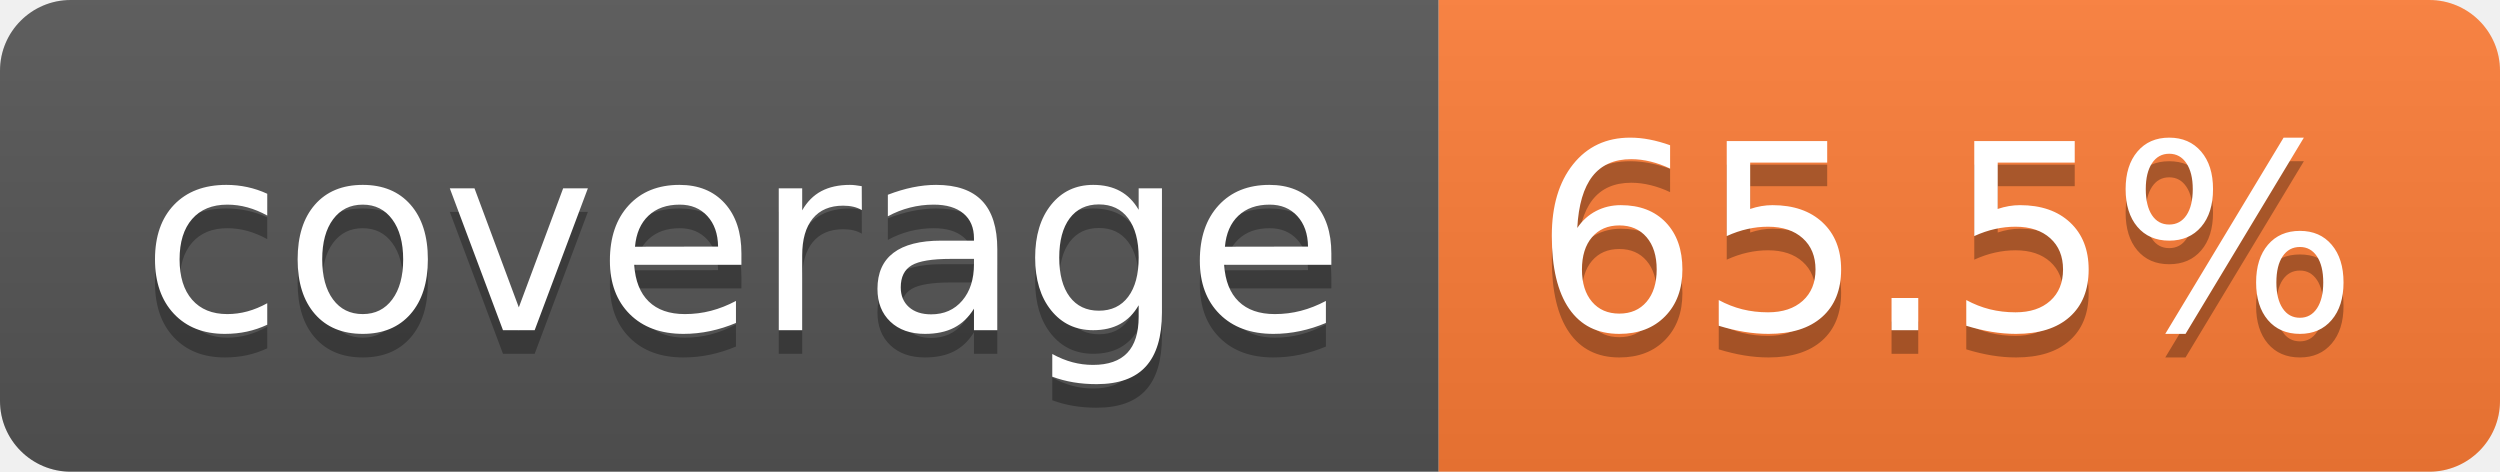
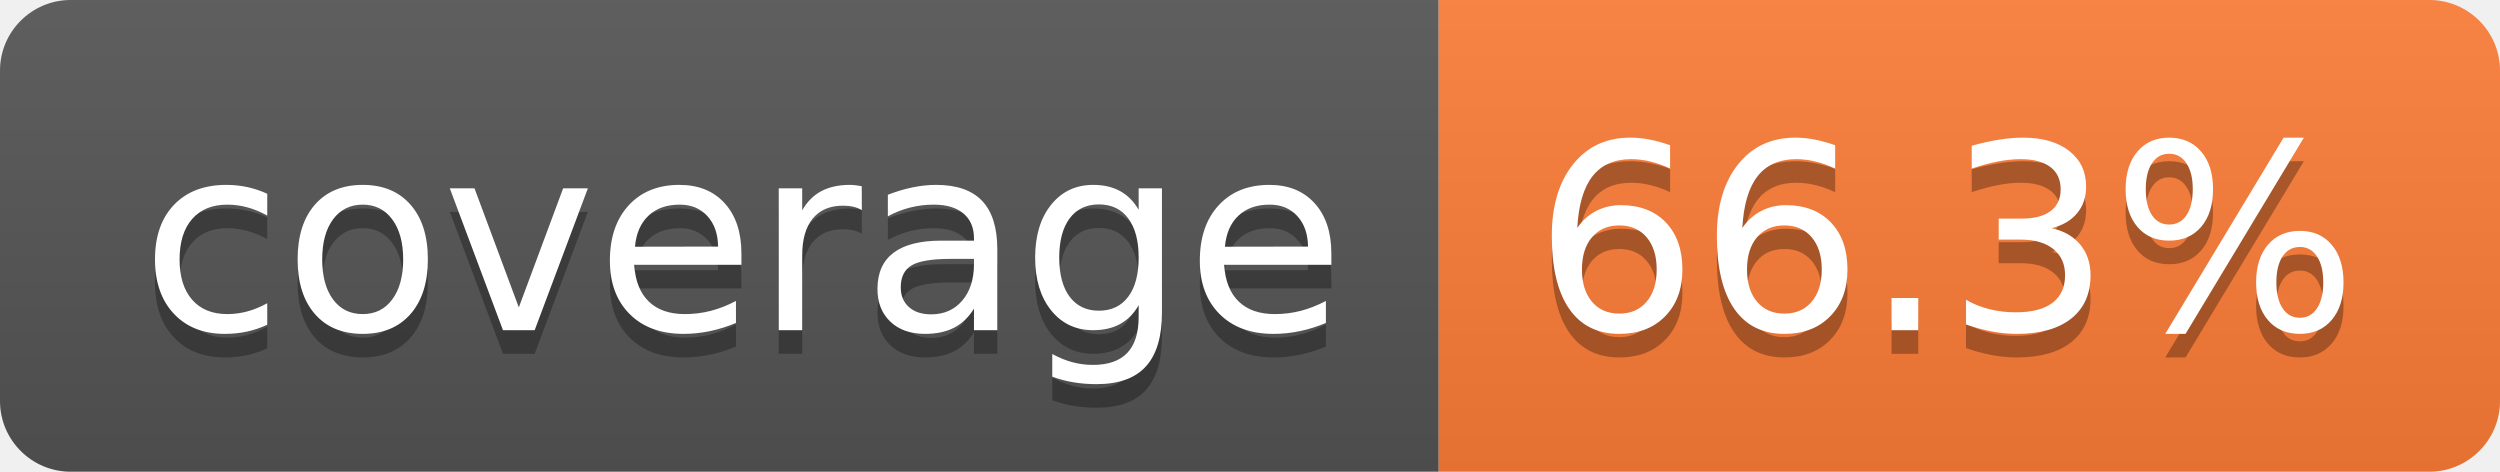
- <svg xmlns="http://www.w3.org/2000/svg" width="106" height="20" role="img" aria-label="coverage: 65.5%">
+ <svg xmlns="http://www.w3.org/2000/svg" width="106" height="20" role="img" aria-label="coverage: 66.3%">
  <linearGradient id="s" x2="0" y2="100%">
    <stop offset="0" stop-color="#bbb" stop-opacity=".1" />
    <stop offset="1" stop-opacity=".1" />
  </linearGradient>
  <clipPath id="r">
    <rect width="106" height="20" rx="3" fill="#fff" />
  </clipPath>
  <g clip-path="url(#r)">
    <rect width="61" height="20" fill="#555" />
    <rect x="61" width="45" height="20" fill="#fe7d37" />
    <rect width="106" height="20" fill="url(#s)" />
  </g>
  <g fill="#fff" text-anchor="middle" font-family="Verdana,Geneva,DejaVu Sans,sans-serif" text-rendering="geometricPrecision" font-size="110">
    <text aria-hidden="true" x="315" y="150" fill="#010101" fill-opacity=".3" transform="scale(.1)" textLength="510">coverage</text>
    <text x="315" y="140" transform="scale(.1)" fill="#fff" textLength="510">coverage</text>
-     <text aria-hidden="true" x="825" y="150" fill="#010101" fill-opacity=".3" transform="scale(.1)" textLength="350">65.5%</text>
-     <text x="825" y="140" transform="scale(.1)" fill="#fff" textLength="350">65.5%</text>
+     <text aria-hidden="true" x="825" y="150" fill="#010101" fill-opacity=".3" transform="scale(.1)" textLength="350">66.3%</text>
+     <text x="825" y="140" transform="scale(.1)" fill="#fff" textLength="350">66.3%</text>
  </g>
</svg>
